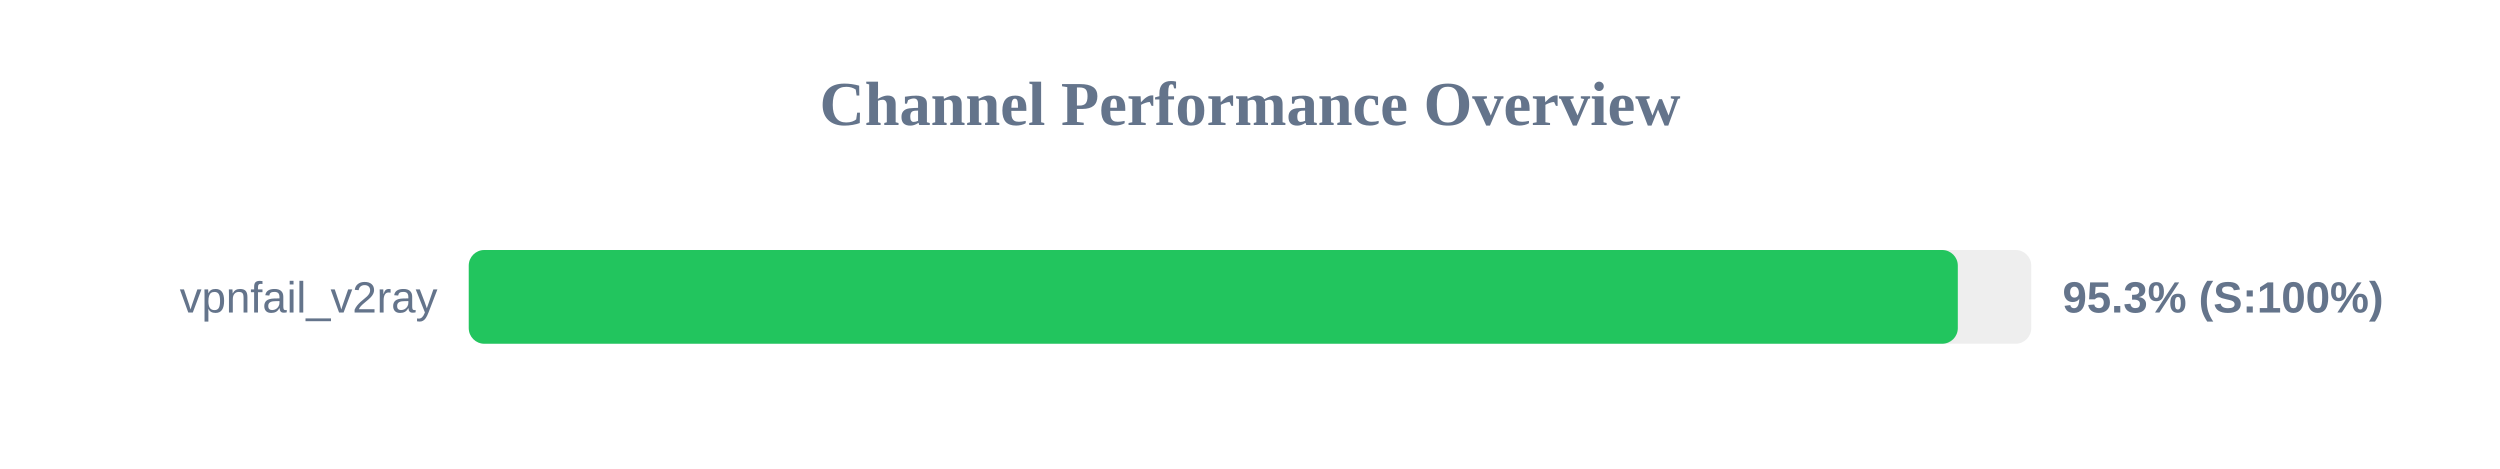
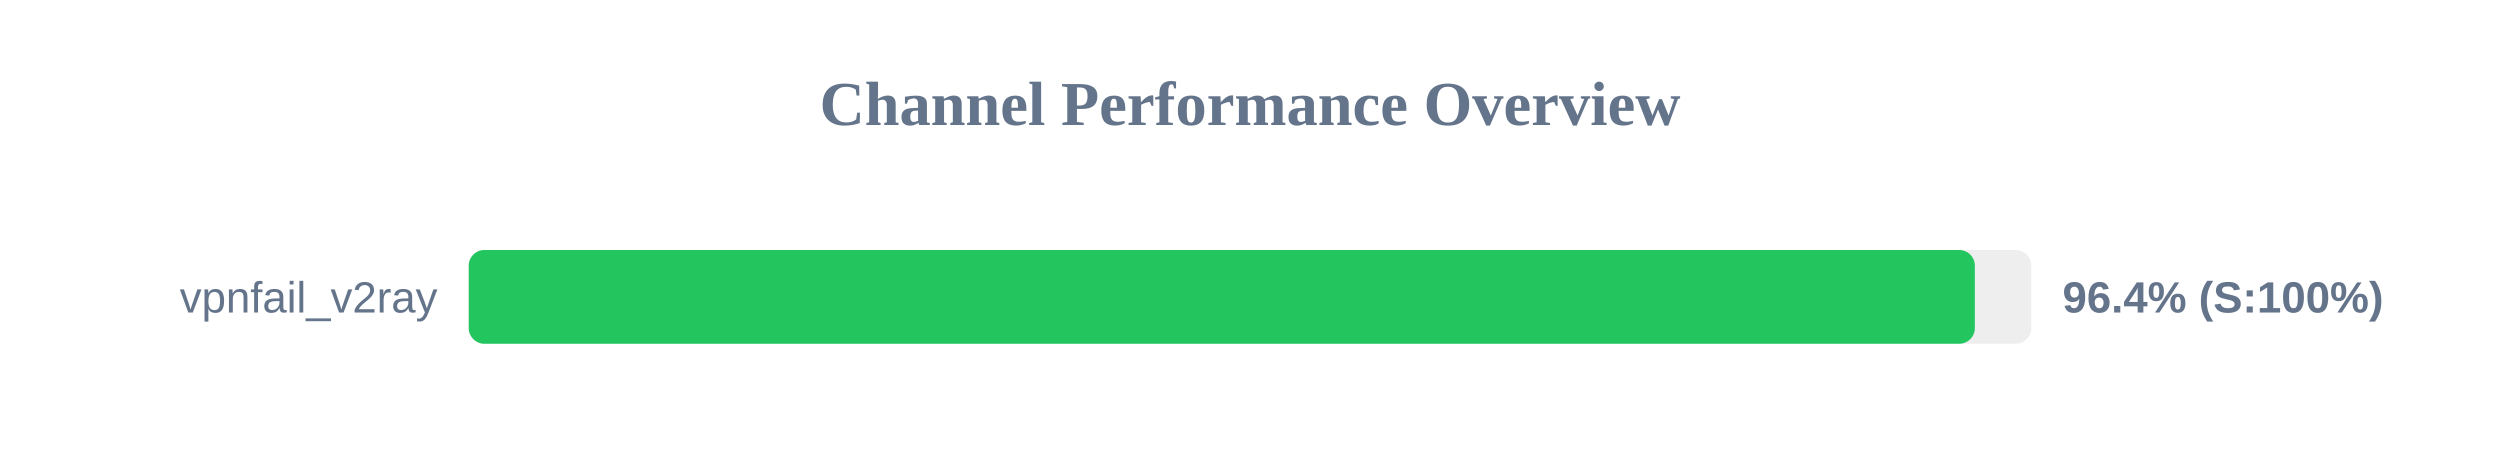
<svg xmlns="http://www.w3.org/2000/svg" width="800" height="150" version="1.1">
  <style>
        .row { font: 14px Arial; fill: #64748b; }
        .score { font: bold 14px Arial; fill: #64748b; }
    </style>
  <text x="400" y="40" text-anchor="middle" font-size="20px" font-weight="bold" fill="#64748b">Channel Performance Overview</text>
  <rect x="150" y="80" width="500" height="30" fill="#eee" rx="5" />
-   <rect x="150" y="80" width="476.5" height="30" fill="#22c55e" rx="5" />
+   <rect x="150" y="80" width="481.95" height="30" fill="#22c55e" rx="5" />
  <text x="140" y="100" text-anchor="end" class="row">vpnfail_v2ray</text>
-   <text x="660" y="100" text-anchor="start" class="score">95.3% (S:100%)</text>
+   <text x="660" y="100" text-anchor="start" class="score">96.4% (S:100%)</text>
</svg>
